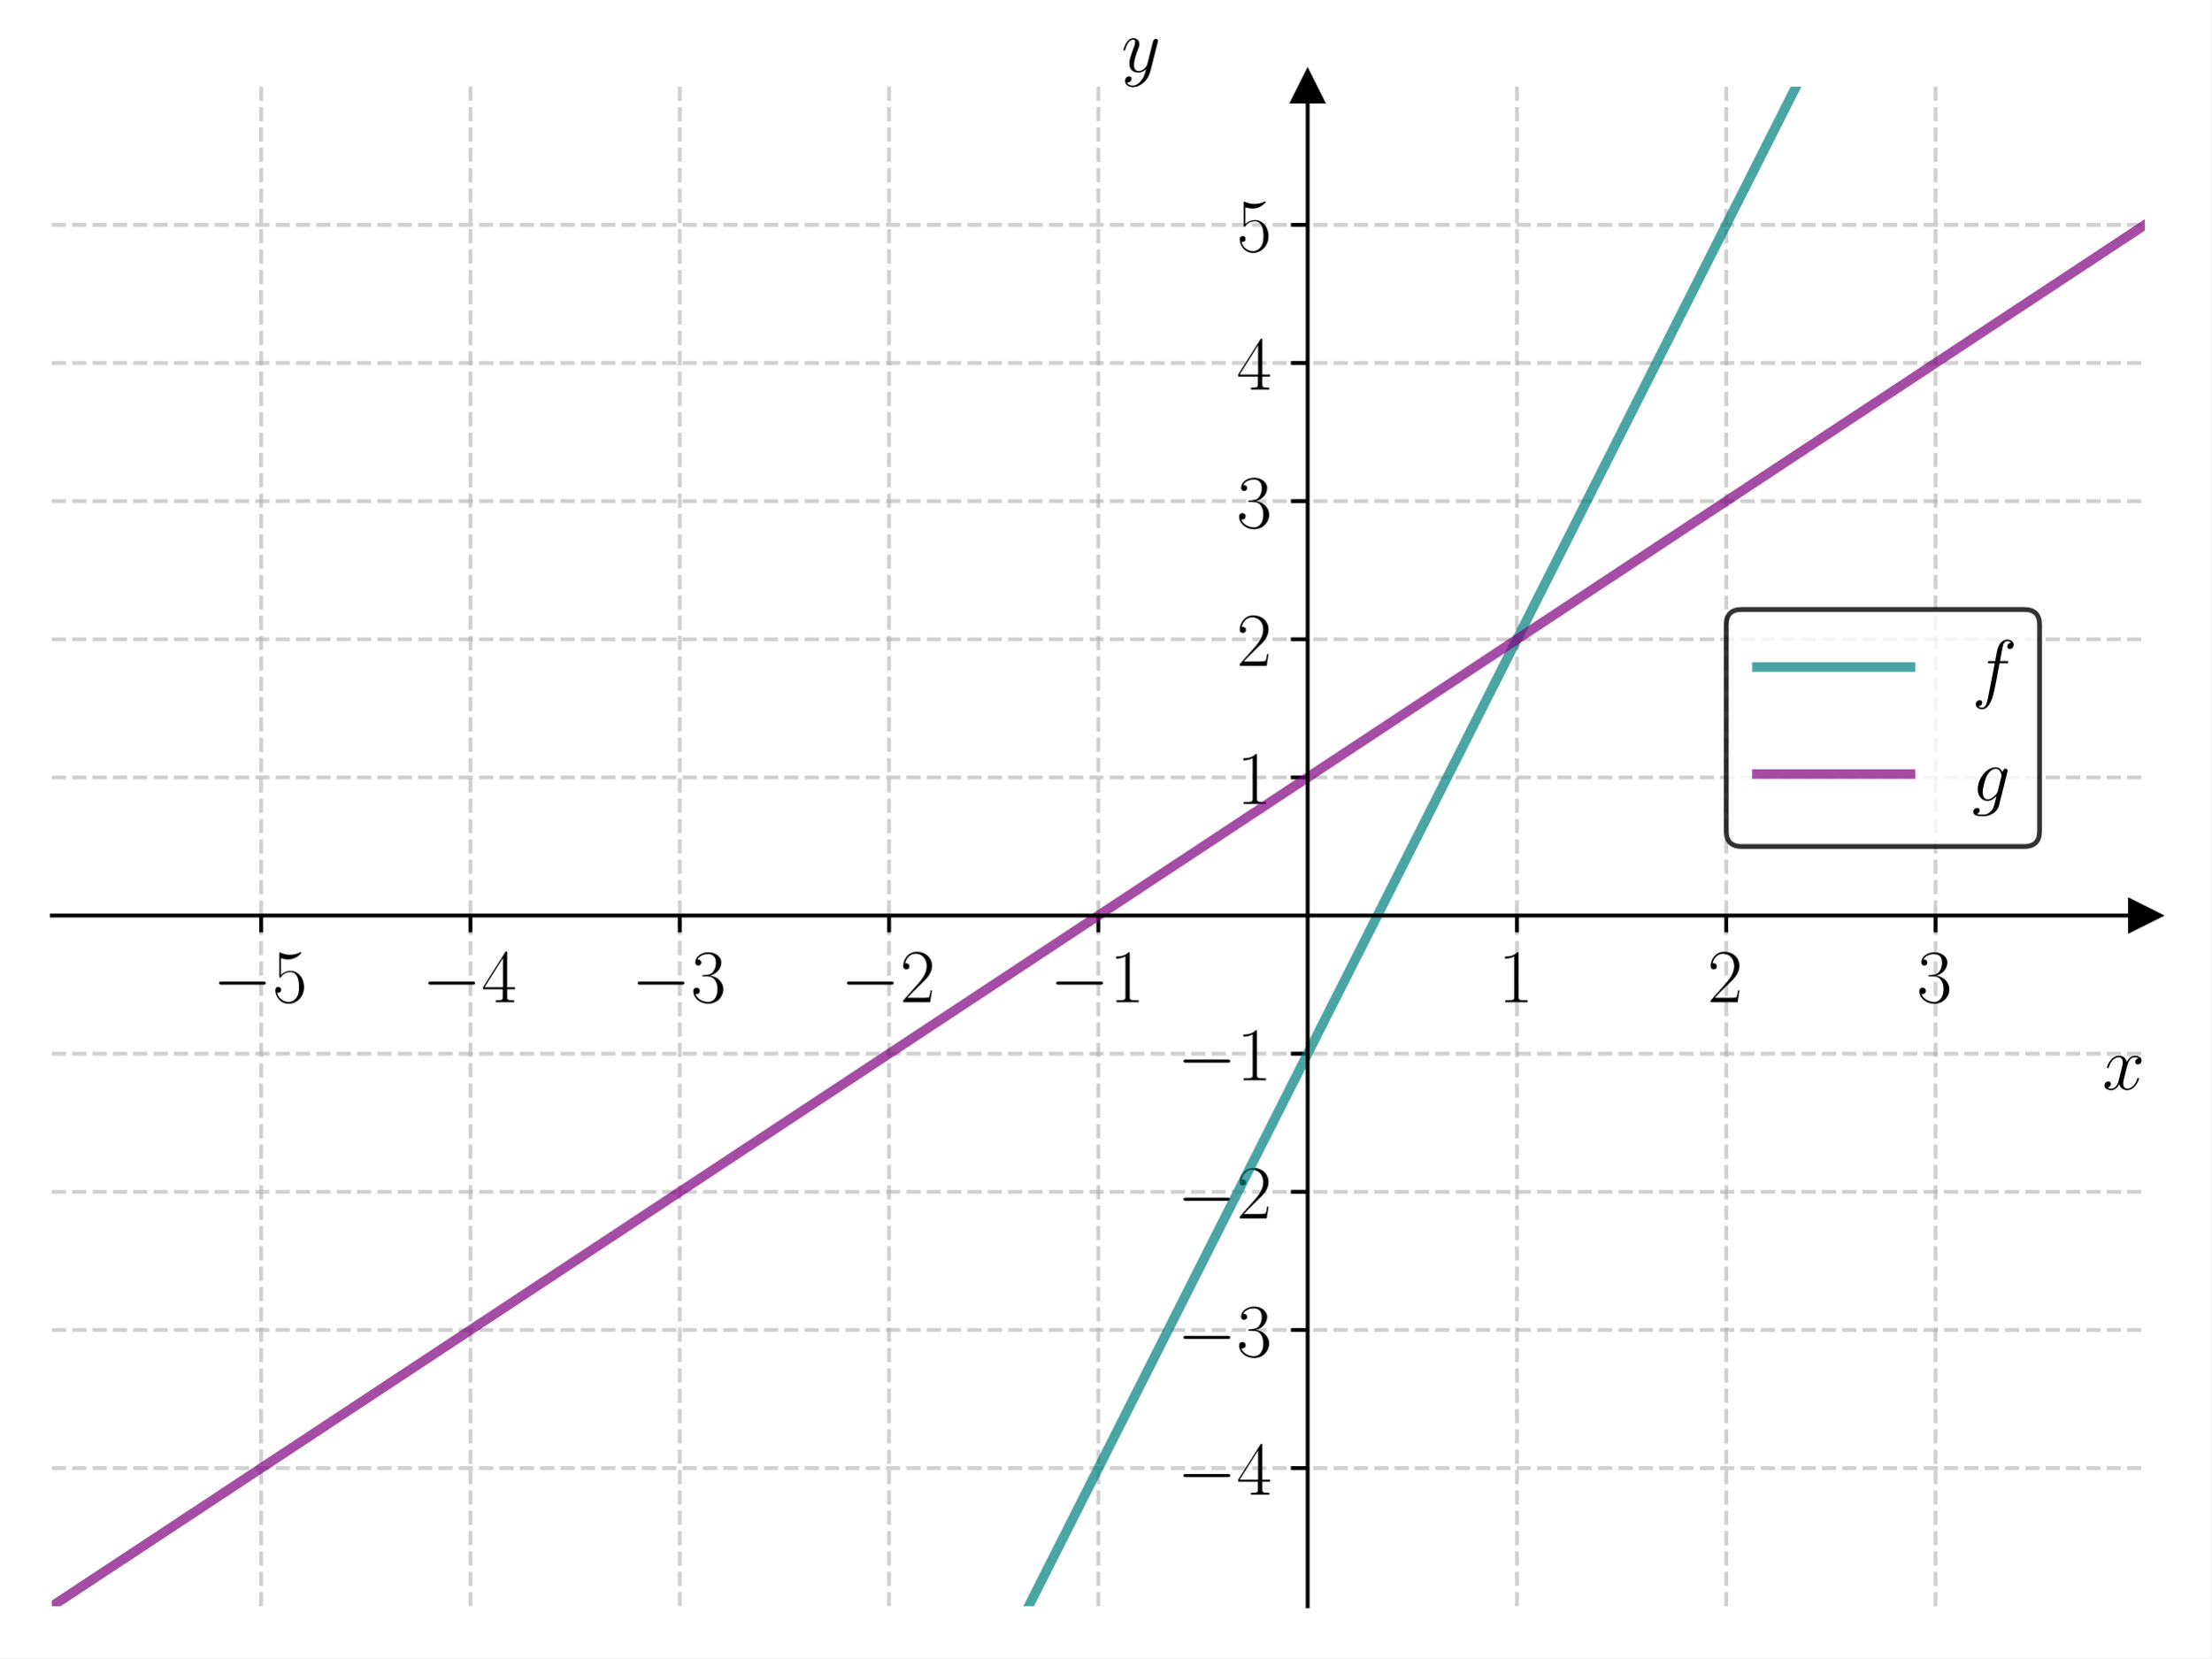
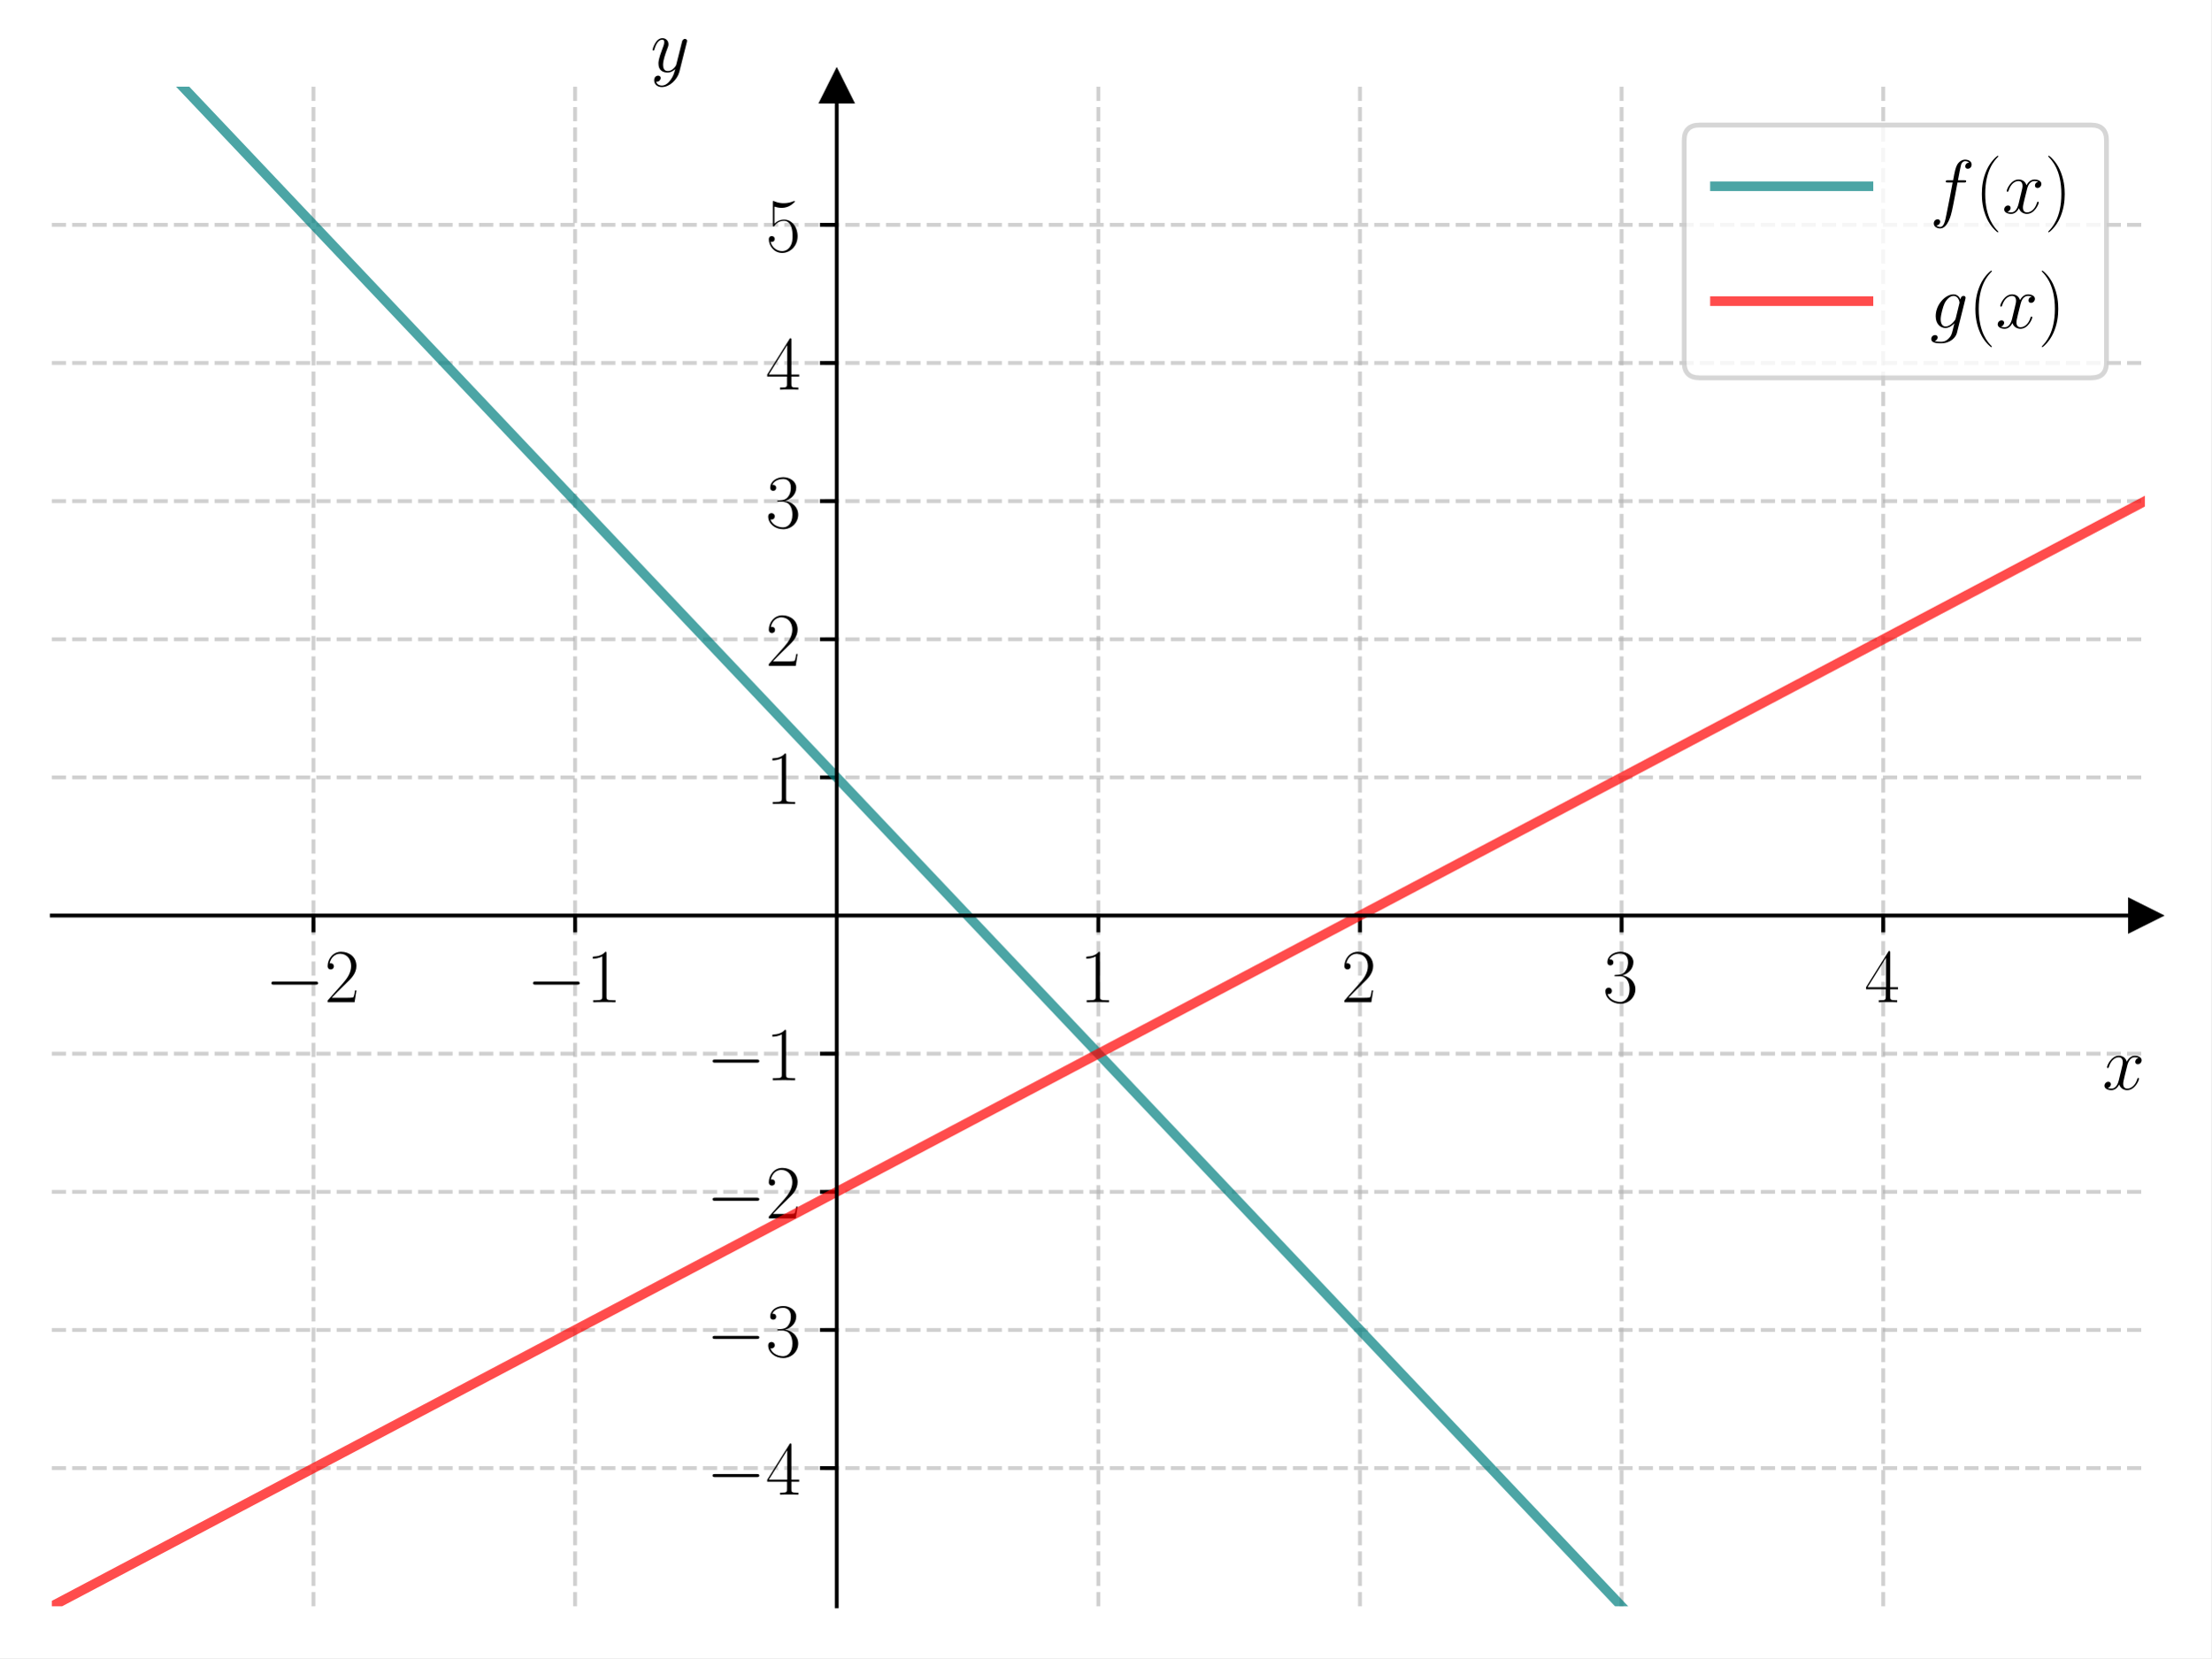
<svg xmlns="http://www.w3.org/2000/svg" xmlns:xlink="http://www.w3.org/1999/xlink" width="460.8pt" height="345.6pt" viewBox="0 0 460.8 345.6" version="1.1">
  <defs>
    <style type="text/css">*{stroke-linejoin: round; stroke-linecap: butt}</style>
  </defs>
  <g id="figure_1">
    <g id="patch_1">
      <path d="M 0 345.6  L 460.8 345.6  L 460.8 0  L 0 0  z " style="fill: #ffffff" />
    </g>
    <g id="axes_1">
      <g id="patch_2">
        <path d="M 10.8 334.8  L 447 334.8  L 447 18.065  L 10.8 18.065  z " style="fill: #ffffff" />
      </g>
      <g id="matplotlib.axis_1">
        <g id="xtick_1">
          <g id="line2d_1">
-             <path d="M 54.42 334.8  L 54.42 18.065  " clip-path="url(#pfaee8e0da4)" style="fill: none; stroke-dasharray: 2.96,1.28; stroke-dashoffset: 0; stroke: #b0b0b0; stroke-opacity: 0.6; stroke-width: 0.8" />
+             <path d="M 65.325 334.8  L 65.325 18.065  " clip-path="url(#pac0e2611c8)" style="fill: none; stroke-dasharray: 2.96,1.28; stroke-dashoffset: 0; stroke: #b0b0b0; stroke-opacity: 0.6; stroke-width: 0.8" />
          </g>
          <g id="line2d_2">
            <defs>
-               <path id="mbc5c687383" d="M 0 0  L 0 3.5  " style="stroke: #000000; stroke-width: 0.8" />
-             </defs>
-             <g>
-               <use xlink:href="#mbc5c687383" x="54.42" y="190.829" style="stroke: #000000; stroke-width: 0.8" />
+               <path id="mfa7cb13b72" d="M 0 0  L 0 3.5  " style="stroke: #000000; stroke-width: 0.8" />
+             </defs>
+             <g>
+               <use xlink:href="#mfa7cb13b72" x="65.325" y="190.829" style="stroke: #000000; stroke-width: 0.8" />
            </g>
          </g>
          <g id="text_1">
-             <g transform="translate(44.31901 208.8989) scale(0.16 -0.16)">
+             <g transform="translate(55.22401 208.8989) scale(0.16 -0.16)">
              <defs>
                <path id="CMSY10-0" d="M 4218 1472  C 4326 1472 4442 1472 4442 1600  C 4442 1728 4326 1728 4218 1728  L 755 1728  C 646 1728 531 1728 531 1600  C 531 1472 646 1472 755 1472  L 4218 1472  z " transform="scale(0.015625)" />
-                 <path id="CMR17-35" d="M 730 3692  C 794 3666 1056 3584 1325 3584  C 1920 3584 2246 3911 2432 4100  C 2432 4157 2432 4192 2394 4192  C 2387 4192 2374 4192 2323 4163  C 2099 4058 1837 3973 1517 3973  C 1325 3973 1037 3999 723 4139  C 653 4171 640 4171 634 4171  C 602 4171 595 4164 595 4037  L 595 2203  C 595 2089 595 2057 659 2057  C 691 2057 704 2070 736 2114  C 941 2401 1222 2522 1542 2522  C 1766 2522 2246 2382 2246 1289  C 2246 1085 2246 715 2054 421  C 1894 159 1645 25 1370 25  C 947 25 518 320 403 814  C 429 807 480 795 506 795  C 589 795 749 840 749 1038  C 749 1210 627 1280 506 1280  C 358 1280 262 1190 262 1011  C 262 454 704 -128 1382 -128  C 2042 -128 2669 440 2669 1264  C 2669 2030 2170 2624 1549 2624  C 1222 2624 947 2503 730 2274  L 730 3692  z " transform="scale(0.015625)" />
-               </defs>
-               <use xlink:href="#CMSY10-0" transform="scale(0.996264)" />
-               <use xlink:href="#CMR17-35" transform="translate(77.48747 0) scale(0.996264)" />
+                 <path id="CMR17-32" d="M 2669 990  L 2554 990  C 2490 537 2438 460 2413 422  C 2381 371 1920 371 1830 371  L 602 371  C 832 620 1280 1073 1824 1596  C 2214 1966 2669 2400 2669 3033  C 2669 3788 2067 4224 1395 4224  C 691 4224 262 3603 262 3027  C 262 2777 448 2745 525 2745  C 589 2745 781 2783 781 3007  C 781 3206 614 3264 525 3264  C 486 3264 448 3257 422 3244  C 544 3788 915 4057 1306 4057  C 1862 4057 2227 3616 2227 3033  C 2227 2477 1901 1998 1536 1583  L 262 147  L 262 0  L 2515 0  L 2669 990  z " transform="scale(0.015625)" />
+               </defs>
+               <use xlink:href="#CMSY10-0" transform="scale(0.996264)" />
+               <use xlink:href="#CMR17-32" transform="translate(77.48747 0) scale(0.996264)" />
            </g>
          </g>
        </g>
        <g id="xtick_2">
          <g id="line2d_3">
-             <path d="M 98.04 334.8  L 98.04 18.065  " clip-path="url(#pfaee8e0da4)" style="fill: none; stroke-dasharray: 2.96,1.28; stroke-dashoffset: 0; stroke: #b0b0b0; stroke-opacity: 0.6; stroke-width: 0.8" />
+             <path d="M 119.85 334.8  L 119.85 18.065  " clip-path="url(#pac0e2611c8)" style="fill: none; stroke-dasharray: 2.96,1.28; stroke-dashoffset: 0; stroke: #b0b0b0; stroke-opacity: 0.6; stroke-width: 0.8" />
          </g>
          <g id="line2d_4">
            <g>
-               <use xlink:href="#mbc5c687383" x="98.04" y="190.829" style="stroke: #000000; stroke-width: 0.8" />
+               <use xlink:href="#mfa7cb13b72" x="119.85" y="190.829" style="stroke: #000000; stroke-width: 0.8" />
            </g>
          </g>
          <g id="text_2">
-             <g transform="translate(87.93901 208.8989) scale(0.16 -0.16)">
-               <defs>
-                 <path id="CMR17-34" d="M 2150 4122  C 2150 4256 2144 4256 2029 4256  L 128 1254  L 128 1088  L 1779 1088  L 1779 457  C 1779 224 1766 160 1318 160  L 1197 160  L 1197 0  C 1402 0 1747 0 1965 0  C 2182 0 2528 0 2733 0  L 2733 160  L 2611 160  C 2163 160 2150 224 2150 457  L 2150 1088  L 2803 1088  L 2803 1254  L 2150 1254  L 2150 4122  z M 1798 3703  L 1798 1254  L 256 1254  L 1798 3703  z " transform="scale(0.015625)" />
-               </defs>
-               <use xlink:href="#CMSY10-0" transform="scale(0.996264)" />
-               <use xlink:href="#CMR17-34" transform="translate(77.48747 0) scale(0.996264)" />
+             <g transform="translate(109.749 208.8989) scale(0.16 -0.16)">
+               <defs>
+                 <path id="CMR17-31" d="M 1702 4083  C 1702 4217 1696 4224 1606 4224  C 1357 3927 979 3833 621 3820  C 602 3820 570 3820 563 3808  C 557 3795 557 3782 557 3648  C 755 3648 1088 3686 1344 3839  L 1344 467  C 1344 243 1331 166 781 166  L 589 166  L 589 0  C 896 6 1216 12 1523 12  C 1830 12 2150 6 2458 0  L 2458 166  L 2266 166  C 1715 166 1702 236 1702 467  L 1702 4083  z " transform="scale(0.015625)" />
+               </defs>
+               <use xlink:href="#CMSY10-0" transform="scale(0.996264)" />
+               <use xlink:href="#CMR17-31" transform="translate(77.48747 0) scale(0.996264)" />
            </g>
          </g>
        </g>
        <g id="xtick_3">
          <g id="line2d_5">
-             <path d="M 141.66 334.8  L 141.66 18.065  " clip-path="url(#pfaee8e0da4)" style="fill: none; stroke-dasharray: 2.96,1.28; stroke-dashoffset: 0; stroke: #b0b0b0; stroke-opacity: 0.6; stroke-width: 0.8" />
+             <path d="M 228.9 334.8  L 228.9 18.065  " clip-path="url(#pac0e2611c8)" style="fill: none; stroke-dasharray: 2.96,1.28; stroke-dashoffset: 0; stroke: #b0b0b0; stroke-opacity: 0.6; stroke-width: 0.8" />
          </g>
          <g id="line2d_6">
            <g>
-               <use xlink:href="#mbc5c687383" x="141.66" y="190.829" style="stroke: #000000; stroke-width: 0.8" />
+               <use xlink:href="#mfa7cb13b72" x="228.9" y="190.829" style="stroke: #000000; stroke-width: 0.8" />
            </g>
          </g>
          <g id="text_3">
-             <g transform="translate(131.559 208.8989) scale(0.16 -0.16)">
-               <defs>
-                 <path id="CMR17-33" d="M 1414 2157  C 1984 2157 2234 1662 2234 1090  C 2234 320 1824 25 1453 25  C 1114 25 563 194 390 693  C 422 680 454 680 486 680  C 640 680 755 782 755 948  C 755 1133 614 1216 486 1216  C 378 1216 211 1165 211 926  C 211 335 787 -128 1466 -128  C 2176 -128 2720 430 2720 1085  C 2720 1707 2208 2157 1600 2227  C 2086 2328 2554 2756 2554 3329  C 2554 3820 2048 4179 1472 4179  C 890 4179 378 3829 378 3329  C 378 3110 544 3072 627 3072  C 762 3072 877 3155 877 3321  C 877 3486 762 3569 627 3569  C 602 3569 570 3569 544 3557  C 730 3959 1235 4032 1459 4032  C 1683 4032 2106 3925 2106 3320  C 2106 3143 2080 2828 1862 2550  C 1670 2304 1453 2304 1242 2284  C 1210 2284 1062 2269 1037 2269  C 992 2263 966 2257 966 2208  C 966 2163 973 2157 1101 2157  L 1414 2157  z " transform="scale(0.015625)" />
-               </defs>
-               <use xlink:href="#CMSY10-0" transform="scale(0.996264)" />
-               <use xlink:href="#CMR17-33" transform="translate(77.48747 0) scale(0.996264)" />
+             <g transform="translate(224.998 208.8989) scale(0.16 -0.16)">
+               <use xlink:href="#CMR17-31" transform="scale(0.996264)" />
            </g>
          </g>
        </g>
        <g id="xtick_4">
          <g id="line2d_7">
-             <path d="M 185.28 334.8  L 185.28 18.065  " clip-path="url(#pfaee8e0da4)" style="fill: none; stroke-dasharray: 2.96,1.28; stroke-dashoffset: 0; stroke: #b0b0b0; stroke-opacity: 0.6; stroke-width: 0.8" />
+             <path d="M 283.425 334.8  L 283.425 18.065  " clip-path="url(#pac0e2611c8)" style="fill: none; stroke-dasharray: 2.96,1.28; stroke-dashoffset: 0; stroke: #b0b0b0; stroke-opacity: 0.6; stroke-width: 0.8" />
          </g>
          <g id="line2d_8">
            <g>
-               <use xlink:href="#mbc5c687383" x="185.28" y="190.829" style="stroke: #000000; stroke-width: 0.8" />
+               <use xlink:href="#mfa7cb13b72" x="283.425" y="190.829" style="stroke: #000000; stroke-width: 0.8" />
            </g>
          </g>
          <g id="text_4">
-             <g transform="translate(175.179 208.8989) scale(0.16 -0.16)">
-               <defs>
-                 <path id="CMR17-32" d="M 2669 989  L 2554 989  C 2490 536 2438 459 2413 420  C 2381 369 1920 369 1830 369  L 602 369  C 832 619 1280 1072 1824 1597  C 2214 1967 2669 2402 2669 3035  C 2669 3790 2067 4224 1395 4224  C 691 4224 262 3604 262 3030  C 262 2780 448 2748 525 2748  C 589 2748 781 2787 781 3010  C 781 3207 614 3264 525 3264  C 486 3264 448 3258 422 3245  C 544 3790 915 4058 1306 4058  C 1862 4058 2227 3617 2227 3035  C 2227 2479 1901 2000 1536 1584  L 262 146  L 262 0  L 2515 0  L 2669 989  z " transform="scale(0.015625)" />
-               </defs>
-               <use xlink:href="#CMSY10-0" transform="scale(0.996264)" />
-               <use xlink:href="#CMR17-32" transform="translate(77.48747 0) scale(0.996264)" />
+             <g transform="translate(279.523 208.8989) scale(0.16 -0.16)">
+               <use xlink:href="#CMR17-32" transform="scale(0.996264)" />
            </g>
          </g>
        </g>
        <g id="xtick_5">
          <g id="line2d_9">
-             <path d="M 228.9 334.8  L 228.9 18.065  " clip-path="url(#pfaee8e0da4)" style="fill: none; stroke-dasharray: 2.96,1.28; stroke-dashoffset: 0; stroke: #b0b0b0; stroke-opacity: 0.6; stroke-width: 0.8" />
+             <path d="M 337.95 334.8  L 337.95 18.065  " clip-path="url(#pac0e2611c8)" style="fill: none; stroke-dasharray: 2.96,1.28; stroke-dashoffset: 0; stroke: #b0b0b0; stroke-opacity: 0.6; stroke-width: 0.8" />
          </g>
          <g id="line2d_10">
            <g>
-               <use xlink:href="#mbc5c687383" x="228.9" y="190.829" style="stroke: #000000; stroke-width: 0.8" />
+               <use xlink:href="#mfa7cb13b72" x="337.95" y="190.829" style="stroke: #000000; stroke-width: 0.8" />
            </g>
          </g>
          <g id="text_5">
-             <g transform="translate(218.799 208.8989) scale(0.16 -0.16)">
-               <defs>
-                 <path id="CMR17-31" d="M 1702 4058  C 1702 4192 1696 4192 1606 4192  C 1357 3916 979 3827 621 3827  C 602 3827 570 3827 563 3808  C 557 3795 557 3782 557 3648  C 755 3648 1088 3686 1344 3839  L 1344 461  C 1344 236 1331 160 781 160  L 589 160  L 589 0  C 896 0 1216 0 1523 0  C 1830 0 2150 0 2458 0  L 2458 160  L 2266 160  C 1715 160 1702 230 1702 458  L 1702 4058  z " transform="scale(0.015625)" />
-               </defs>
-               <use xlink:href="#CMSY10-0" transform="scale(0.996264)" />
-               <use xlink:href="#CMR17-31" transform="translate(77.48747 0) scale(0.996264)" />
+             <g transform="translate(334.048 208.8989) scale(0.16 -0.16)">
+               <defs>
+                 <path id="CMR17-33" d="M 1414 2176  C 1984 2176 2234 1673 2234 1094  C 2234 322 1824 25 1453 25  C 1114 25 563 193 390 691  C 422 678 454 678 486 678  C 640 678 755 780 755 947  C 755 1132 614 1216 486 1216  C 378 1216 211 1164 211 927  C 211 335 787 -128 1466 -128  C 2176 -128 2720 432 2720 1087  C 2720 1718 2208 2176 1600 2246  C 2086 2347 2554 2776 2554 3353  C 2554 3856 2048 4224 1472 4224  C 890 4224 378 3862 378 3347  C 378 3123 544 3084 627 3084  C 762 3084 877 3167 877 3334  C 877 3500 762 3584 627 3584  C 602 3584 570 3584 544 3571  C 730 3999 1235 4076 1459 4076  C 1683 4076 2106 3966 2106 3347  C 2106 3167 2080 2851 1862 2574  C 1670 2329 1453 2316 1242 2297  C 1210 2297 1062 2284 1037 2284  C 992 2278 966 2272 966 2227  C 966 2182 973 2176 1101 2176  L 1414 2176  z " transform="scale(0.015625)" />
+               </defs>
+               <use xlink:href="#CMR17-33" transform="scale(0.996264)" />
            </g>
          </g>
        </g>
        <g id="xtick_6">
          <g id="line2d_11">
-             <path d="M 316.14 334.8  L 316.14 18.065  " clip-path="url(#pfaee8e0da4)" style="fill: none; stroke-dasharray: 2.96,1.28; stroke-dashoffset: 0; stroke: #b0b0b0; stroke-opacity: 0.6; stroke-width: 0.8" />
+             <path d="M 392.475 334.8  L 392.475 18.065  " clip-path="url(#pac0e2611c8)" style="fill: none; stroke-dasharray: 2.96,1.28; stroke-dashoffset: 0; stroke: #b0b0b0; stroke-opacity: 0.6; stroke-width: 0.8" />
          </g>
          <g id="line2d_12">
            <g>
-               <use xlink:href="#mbc5c687383" x="316.14" y="190.829" style="stroke: #000000; stroke-width: 0.8" />
+               <use xlink:href="#mfa7cb13b72" x="392.475" y="190.829" style="stroke: #000000; stroke-width: 0.8" />
            </g>
          </g>
          <g id="text_6">
-             <g transform="translate(312.238 208.8989) scale(0.16 -0.16)">
-               <use xlink:href="#CMR17-31" transform="scale(0.996264)" />
-             </g>
-           </g>
-         </g>
-         <g id="xtick_7">
-           <g id="line2d_13">
-             <path d="M 359.76 334.8  L 359.76 18.065  " clip-path="url(#pfaee8e0da4)" style="fill: none; stroke-dasharray: 2.96,1.28; stroke-dashoffset: 0; stroke: #b0b0b0; stroke-opacity: 0.6; stroke-width: 0.8" />
-           </g>
-           <g id="line2d_14">
-             <g>
-               <use xlink:href="#mbc5c687383" x="359.76" y="190.829" style="stroke: #000000; stroke-width: 0.8" />
-             </g>
-           </g>
-           <g id="text_7">
-             <g transform="translate(355.858 208.8989) scale(0.16 -0.16)">
-               <use xlink:href="#CMR17-32" transform="scale(0.996264)" />
-             </g>
-           </g>
-         </g>
-         <g id="xtick_8">
-           <g id="line2d_15">
-             <path d="M 403.38 334.8  L 403.38 18.065  " clip-path="url(#pfaee8e0da4)" style="fill: none; stroke-dasharray: 2.96,1.28; stroke-dashoffset: 0; stroke: #b0b0b0; stroke-opacity: 0.6; stroke-width: 0.8" />
-           </g>
-           <g id="line2d_16">
-             <g>
-               <use xlink:href="#mbc5c687383" x="403.38" y="190.829" style="stroke: #000000; stroke-width: 0.8" />
-             </g>
-           </g>
-           <g id="text_8">
-             <g transform="translate(399.478 208.8989) scale(0.16 -0.16)">
-               <use xlink:href="#CMR17-33" transform="scale(0.996264)" />
-             </g>
-           </g>
-         </g>
-         <g id="text_9">
+             <g transform="translate(388.573 208.8989) scale(0.16 -0.16)">
+               <defs>
+                 <path id="CMR17-34" d="M 2150 4147  C 2150 4281 2144 4288 2029 4288  L 128 1254  L 128 1088  L 1779 1088  L 1779 460  C 1779 230 1766 166 1318 166  L 1197 166  L 1197 0  C 1402 12 1747 12 1965 12  C 2182 12 2528 12 2733 0  L 2733 166  L 2611 166  C 2163 166 2150 230 2150 460  L 2150 1088  L 2803 1088  L 2803 1254  L 2150 1254  L 2150 4147  z M 1798 3723  L 1798 1254  L 256 1254  L 1798 3723  z " transform="scale(0.015625)" />
+               </defs>
+               <use xlink:href="#CMR17-34" transform="scale(0.996264)" />
+             </g>
+           </g>
+         </g>
+         <g id="text_7">
          <g transform="translate(438.1306 227.068) scale(0.16 -0.16)">
            <defs>
-               <path id="CMMI12-78" d="M 3034 2606  C 2829 2567 2752 2414 2752 2293  C 2752 2139 2874 2088 2963 2088  C 3155 2088 3290 2254 3290 2427  C 3290 2695 2982 2816 2714 2816  C 2323 2816 2106 2433 2048 2312  C 1901 2816 1504 2816 1389 2816  C 736 2816 390 1980 390 1839  C 390 1814 416 1782 461 1782  C 512 1782 525 1820 538 1846  C 755 2555 1184 2689 1370 2689  C 1658 2689 1715 2420 1715 2267  C 1715 2127 1677 1980 1600 1673  L 1382 798  C 1286 415 1101 64 762 64  C 730 64 570 64 435 147  C 666 192 717 383 717 460  C 717 588 621 664 499 664  C 346 664 179 530 179 326  C 179 57 480 -64 755 -64  C 1062 -64 1280 179 1414 441  C 1517 64 1837 -64 2074 -64  C 2726 -64 3072 773 3072 913  C 3072 945 3046 971 3008 971  C 2950 971 2944 939 2925 888  C 2752 326 2381 64 2093 64  C 1869 64 1747 230 1747 492  C 1747 632 1773 734 1875 1156  L 2099 2024  C 2195 2408 2413 2689 2707 2689  C 2720 2689 2899 2689 3034 2606  z " transform="scale(0.015625)" />
+               <path id="CMMI12-78" d="M 3034 2624  C 2829 2585 2752 2431 2752 2310  C 2752 2156 2874 2105 2963 2105  C 3155 2105 3290 2271 3290 2444  C 3290 2694 2982 2816 2714 2816  C 2323 2816 2106 2451 2048 2329  C 1901 2790 1504 2816 1389 2816  C 736 2816 390 1993 390 1849  C 390 1823 416 1790 461 1790  C 512 1790 525 1829 538 1855  C 755 2572 1184 2687 1370 2687  C 1658 2687 1715 2438 1715 2284  C 1715 2143 1677 1993 1600 1678  L 1382 778  C 1286 390 1101 64 762 64  C 730 64 570 64 435 126  C 666 166 717 358 717 435  C 717 563 621 640 499 640  C 346 640 179 505 179 300  C 179 57 480 -64 755 -64  C 1062 -64 1280 153 1414 415  C 1517 64 1837 -64 2074 -64  C 2726 -64 3072 751 3072 896  C 3072 929 3046 955 3008 955  C 2950 955 2944 922 2925 870  C 2752 300 2381 64 2093 64  C 1869 64 1747 204 1747 467  C 1747 607 1773 712 1875 1146  L 2099 2039  C 2195 2425 2413 2687 2707 2687  C 2720 2687 2899 2687 3034 2624  z " transform="scale(0.015625)" />
            </defs>
            <use xlink:href="#CMMI12-78" transform="scale(0.996264)" />
          </g>
        </g>
      </g>
      <g id="matplotlib.axis_2">
        <g id="ytick_1">
+           <g id="line2d_13">
+             <path d="M 10.8 306.006  L 447 306.006  " clip-path="url(#pac0e2611c8)" style="fill: none; stroke-dasharray: 2.96,1.28; stroke-dashoffset: 0; stroke: #b0b0b0; stroke-opacity: 0.6; stroke-width: 0.8" />
+           </g>
+           <g id="line2d_14">
+             <defs>
+               <path id="mc3f555e640" d="M 0 0  L -3.5 0  " style="stroke: #000000; stroke-width: 0.8" />
+             </defs>
+             <g>
+               <use xlink:href="#mc3f555e640" x="174.375" y="306.006" style="stroke: #000000; stroke-width: 0.8" />
+             </g>
+           </g>
+           <g id="text_8">
+             <g transform="translate(147.173 311.5407) scale(0.16 -0.16)">
+               <use xlink:href="#CMSY10-0" transform="scale(0.996264)" />
+               <use xlink:href="#CMR17-34" transform="translate(77.48747 0) scale(0.996264)" />
+             </g>
+           </g>
+         </g>
+         <g id="ytick_2">
+           <g id="line2d_15">
+             <path d="M 10.8 277.212  L 447 277.212  " clip-path="url(#pac0e2611c8)" style="fill: none; stroke-dasharray: 2.96,1.28; stroke-dashoffset: 0; stroke: #b0b0b0; stroke-opacity: 0.6; stroke-width: 0.8" />
+           </g>
+           <g id="line2d_16">
+             <g>
+               <use xlink:href="#mc3f555e640" x="174.375" y="277.212" style="stroke: #000000; stroke-width: 0.8" />
+             </g>
+           </g>
+           <g id="text_9">
+             <g transform="translate(147.173 282.7465) scale(0.16 -0.16)">
+               <use xlink:href="#CMSY10-0" transform="scale(0.996264)" />
+               <use xlink:href="#CMR17-33" transform="translate(77.48747 0) scale(0.996264)" />
+             </g>
+           </g>
+         </g>
+         <g id="ytick_3">
          <g id="line2d_17">
-             <path d="M 10.8 306.006  L 447 306.006  " clip-path="url(#pfaee8e0da4)" style="fill: none; stroke-dasharray: 2.96,1.28; stroke-dashoffset: 0; stroke: #b0b0b0; stroke-opacity: 0.6; stroke-width: 0.8" />
+             <path d="M 10.8 248.418  L 447 248.418  " clip-path="url(#pac0e2611c8)" style="fill: none; stroke-dasharray: 2.96,1.28; stroke-dashoffset: 0; stroke: #b0b0b0; stroke-opacity: 0.6; stroke-width: 0.8" />
          </g>
          <g id="line2d_18">
-             <defs>
-               <path id="m721fb69c72" d="M 0 0  L -3.5 0  " style="stroke: #000000; stroke-width: 0.8" />
-             </defs>
-             <g>
-               <use xlink:href="#m721fb69c72" x="272.52" y="306.006" style="stroke: #000000; stroke-width: 0.8" />
+             <g>
+               <use xlink:href="#mc3f555e640" x="174.375" y="248.418" style="stroke: #000000; stroke-width: 0.8" />
            </g>
          </g>
          <g id="text_10">
-             <g transform="translate(245.318 311.5407) scale(0.16 -0.16)">
-               <use xlink:href="#CMSY10-0" transform="scale(0.996264)" />
-               <use xlink:href="#CMR17-34" transform="translate(77.48747 0) scale(0.996264)" />
-             </g>
-           </g>
-         </g>
-         <g id="ytick_2">
+             <g transform="translate(147.173 253.9524) scale(0.16 -0.16)">
+               <use xlink:href="#CMSY10-0" transform="scale(0.996264)" />
+               <use xlink:href="#CMR17-32" transform="translate(77.48747 0) scale(0.996264)" />
+             </g>
+           </g>
+         </g>
+         <g id="ytick_4">
          <g id="line2d_19">
-             <path d="M 10.8 277.212  L 447 277.212  " clip-path="url(#pfaee8e0da4)" style="fill: none; stroke-dasharray: 2.96,1.28; stroke-dashoffset: 0; stroke: #b0b0b0; stroke-opacity: 0.6; stroke-width: 0.8" />
+             <path d="M 10.8 219.623  L 447 219.623  " clip-path="url(#pac0e2611c8)" style="fill: none; stroke-dasharray: 2.96,1.28; stroke-dashoffset: 0; stroke: #b0b0b0; stroke-opacity: 0.6; stroke-width: 0.8" />
          </g>
          <g id="line2d_20">
            <g>
-               <use xlink:href="#m721fb69c72" x="272.52" y="277.212" style="stroke: #000000; stroke-width: 0.8" />
+               <use xlink:href="#mc3f555e640" x="174.375" y="219.623" style="stroke: #000000; stroke-width: 0.8" />
            </g>
          </g>
          <g id="text_11">
-             <g transform="translate(245.318 282.7465) scale(0.16 -0.16)">
-               <use xlink:href="#CMSY10-0" transform="scale(0.996264)" />
-               <use xlink:href="#CMR17-33" transform="translate(77.48747 0) scale(0.996264)" />
-             </g>
-           </g>
-         </g>
-         <g id="ytick_3">
+             <g transform="translate(147.173 225.1583) scale(0.16 -0.16)">
+               <use xlink:href="#CMSY10-0" transform="scale(0.996264)" />
+               <use xlink:href="#CMR17-31" transform="translate(77.48747 0) scale(0.996264)" />
+             </g>
+           </g>
+         </g>
+         <g id="ytick_5">
          <g id="line2d_21">
-             <path d="M 10.8 248.418  L 447 248.418  " clip-path="url(#pfaee8e0da4)" style="fill: none; stroke-dasharray: 2.96,1.28; stroke-dashoffset: 0; stroke: #b0b0b0; stroke-opacity: 0.6; stroke-width: 0.8" />
+             <path d="M 10.8 162.035  L 447 162.035  " clip-path="url(#pac0e2611c8)" style="fill: none; stroke-dasharray: 2.96,1.28; stroke-dashoffset: 0; stroke: #b0b0b0; stroke-opacity: 0.6; stroke-width: 0.8" />
          </g>
          <g id="line2d_22">
            <g>
-               <use xlink:href="#m721fb69c72" x="272.52" y="248.418" style="stroke: #000000; stroke-width: 0.8" />
+               <use xlink:href="#mc3f555e640" x="174.375" y="162.035" style="stroke: #000000; stroke-width: 0.8" />
            </g>
          </g>
          <g id="text_12">
-             <g transform="translate(245.318 253.9524) scale(0.16 -0.16)">
-               <use xlink:href="#CMSY10-0" transform="scale(0.996264)" />
-               <use xlink:href="#CMR17-32" transform="translate(77.48747 0) scale(0.996264)" />
-             </g>
-           </g>
-         </g>
-         <g id="ytick_4">
+             <g transform="translate(159.571 167.57) scale(0.16 -0.16)">
+               <use xlink:href="#CMR17-31" transform="scale(0.996264)" />
+             </g>
+           </g>
+         </g>
+         <g id="ytick_6">
          <g id="line2d_23">
-             <path d="M 10.8 219.623  L 447 219.623  " clip-path="url(#pfaee8e0da4)" style="fill: none; stroke-dasharray: 2.96,1.28; stroke-dashoffset: 0; stroke: #b0b0b0; stroke-opacity: 0.6; stroke-width: 0.8" />
+             <path d="M 10.8 133.241  L 447 133.241  " clip-path="url(#pac0e2611c8)" style="fill: none; stroke-dasharray: 2.96,1.28; stroke-dashoffset: 0; stroke: #b0b0b0; stroke-opacity: 0.6; stroke-width: 0.8" />
          </g>
          <g id="line2d_24">
            <g>
-               <use xlink:href="#m721fb69c72" x="272.52" y="219.623" style="stroke: #000000; stroke-width: 0.8" />
+               <use xlink:href="#mc3f555e640" x="174.375" y="133.241" style="stroke: #000000; stroke-width: 0.8" />
            </g>
          </g>
          <g id="text_13">
-             <g transform="translate(245.318 225.1583) scale(0.16 -0.16)">
-               <use xlink:href="#CMSY10-0" transform="scale(0.996264)" />
-               <use xlink:href="#CMR17-31" transform="translate(77.48747 0) scale(0.996264)" />
-             </g>
-           </g>
-         </g>
-         <g id="ytick_5">
+             <g transform="translate(159.571 138.7759) scale(0.16 -0.16)">
+               <use xlink:href="#CMR17-32" transform="scale(0.996264)" />
+             </g>
+           </g>
+         </g>
+         <g id="ytick_7">
          <g id="line2d_25">
-             <path d="M 10.8 162.035  L 447 162.035  " clip-path="url(#pfaee8e0da4)" style="fill: none; stroke-dasharray: 2.96,1.28; stroke-dashoffset: 0; stroke: #b0b0b0; stroke-opacity: 0.6; stroke-width: 0.8" />
+             <path d="M 10.8 104.447  L 447 104.447  " clip-path="url(#pac0e2611c8)" style="fill: none; stroke-dasharray: 2.96,1.28; stroke-dashoffset: 0; stroke: #b0b0b0; stroke-opacity: 0.6; stroke-width: 0.8" />
          </g>
          <g id="line2d_26">
            <g>
-               <use xlink:href="#m721fb69c72" x="272.52" y="162.035" style="stroke: #000000; stroke-width: 0.8" />
+               <use xlink:href="#mc3f555e640" x="174.375" y="104.447" style="stroke: #000000; stroke-width: 0.8" />
            </g>
          </g>
          <g id="text_14">
-             <g transform="translate(257.716 167.57) scale(0.16 -0.16)">
-               <use xlink:href="#CMR17-31" transform="scale(0.996264)" />
-             </g>
-           </g>
-         </g>
-         <g id="ytick_6">
+             <g transform="translate(159.571 109.9817) scale(0.16 -0.16)">
+               <use xlink:href="#CMR17-33" transform="scale(0.996264)" />
+             </g>
+           </g>
+         </g>
+         <g id="ytick_8">
          <g id="line2d_27">
-             <path d="M 10.8 133.241  L 447 133.241  " clip-path="url(#pfaee8e0da4)" style="fill: none; stroke-dasharray: 2.96,1.28; stroke-dashoffset: 0; stroke: #b0b0b0; stroke-opacity: 0.6; stroke-width: 0.8" />
+             <path d="M 10.8 75.653  L 447 75.653  " clip-path="url(#pac0e2611c8)" style="fill: none; stroke-dasharray: 2.96,1.28; stroke-dashoffset: 0; stroke: #b0b0b0; stroke-opacity: 0.6; stroke-width: 0.8" />
          </g>
          <g id="line2d_28">
            <g>
-               <use xlink:href="#m721fb69c72" x="272.52" y="133.241" style="stroke: #000000; stroke-width: 0.8" />
+               <use xlink:href="#mc3f555e640" x="174.375" y="75.653" style="stroke: #000000; stroke-width: 0.8" />
            </g>
          </g>
          <g id="text_15">
-             <g transform="translate(257.716 138.7759) scale(0.16 -0.16)">
-               <use xlink:href="#CMR17-32" transform="scale(0.996264)" />
-             </g>
-           </g>
-         </g>
-         <g id="ytick_7">
+             <g transform="translate(159.571 81.18759) scale(0.16 -0.16)">
+               <use xlink:href="#CMR17-34" transform="scale(0.996264)" />
+             </g>
+           </g>
+         </g>
+         <g id="ytick_9">
          <g id="line2d_29">
-             <path d="M 10.8 104.447  L 447 104.447  " clip-path="url(#pfaee8e0da4)" style="fill: none; stroke-dasharray: 2.96,1.28; stroke-dashoffset: 0; stroke: #b0b0b0; stroke-opacity: 0.6; stroke-width: 0.8" />
+             <path d="M 10.8 46.859  L 447 46.859  " clip-path="url(#pac0e2611c8)" style="fill: none; stroke-dasharray: 2.96,1.28; stroke-dashoffset: 0; stroke: #b0b0b0; stroke-opacity: 0.6; stroke-width: 0.8" />
          </g>
          <g id="line2d_30">
            <g>
-               <use xlink:href="#m721fb69c72" x="272.52" y="104.447" style="stroke: #000000; stroke-width: 0.8" />
+               <use xlink:href="#mc3f555e640" x="174.375" y="46.859" style="stroke: #000000; stroke-width: 0.8" />
            </g>
          </g>
          <g id="text_16">
-             <g transform="translate(257.716 109.9817) scale(0.16 -0.16)">
-               <use xlink:href="#CMR17-33" transform="scale(0.996264)" />
-             </g>
-           </g>
-         </g>
-         <g id="ytick_8">
-           <g id="line2d_31">
-             <path d="M 10.8 75.653  L 447 75.653  " clip-path="url(#pfaee8e0da4)" style="fill: none; stroke-dasharray: 2.96,1.28; stroke-dashoffset: 0; stroke: #b0b0b0; stroke-opacity: 0.6; stroke-width: 0.8" />
-           </g>
-           <g id="line2d_32">
-             <g>
-               <use xlink:href="#m721fb69c72" x="272.52" y="75.653" style="stroke: #000000; stroke-width: 0.8" />
-             </g>
-           </g>
-           <g id="text_17">
-             <g transform="translate(257.716 81.18759) scale(0.16 -0.16)">
-               <use xlink:href="#CMR17-34" transform="scale(0.996264)" />
-             </g>
-           </g>
-         </g>
-         <g id="ytick_9">
-           <g id="line2d_33">
-             <path d="M 10.8 46.859  L 447 46.859  " clip-path="url(#pfaee8e0da4)" style="fill: none; stroke-dasharray: 2.96,1.28; stroke-dashoffset: 0; stroke: #b0b0b0; stroke-opacity: 0.6; stroke-width: 0.8" />
-           </g>
-           <g id="line2d_34">
-             <g>
-               <use xlink:href="#m721fb69c72" x="272.52" y="46.859" style="stroke: #000000; stroke-width: 0.8" />
-             </g>
-           </g>
-           <g id="text_18">
-             <g transform="translate(257.716 52.39346) scale(0.16 -0.16)">
+             <g transform="translate(159.571 52.39346) scale(0.16 -0.16)">
+               <defs>
+                 <path id="CMR17-35" d="M 730 3750  C 794 3724 1056 3641 1325 3641  C 1920 3641 2246 3961 2432 4140  C 2432 4191 2432 4224 2394 4224  C 2387 4224 2374 4224 2323 4198  C 2099 4102 1837 4032 1517 4032  C 1325 4032 1037 4055 723 4191  C 653 4224 640 4224 634 4224  C 602 4224 595 4217 595 4090  L 595 2231  C 595 2113 595 2080 659 2080  C 691 2080 704 2093 736 2139  C 941 2435 1222 2560 1542 2560  C 1766 2560 2246 2415 2246 1293  C 2246 1087 2246 716 2054 422  C 1894 159 1645 25 1370 25  C 947 25 518 319 403 812  C 429 806 480 793 506 793  C 589 793 749 838 749 1036  C 749 1209 627 1280 506 1280  C 358 1280 262 1190 262 1011  C 262 454 704 -128 1382 -128  C 2042 -128 2669 441 2669 1267  C 2669 2054 2170 2662 1549 2662  C 1222 2662 947 2540 730 2304  L 730 3750  z " transform="scale(0.015625)" />
+               </defs>
              <use xlink:href="#CMR17-35" transform="scale(0.996264)" />
            </g>
          </g>
        </g>
-         <g id="text_19">
-           <g transform="translate(233.7077 14.96506) scale(0.16 -0.16)">
-             <defs>
-               <path id="CMMI12-79" d="M 1683 -700  C 1510 -939 1261 -1152 947 -1152  C 870 -1152 563 -1152 467 -889  C 486 -895 518 -895 531 -895  C 723 -895 851 -729 851 -582  C 851 -435 730 -384 634 -384  C 531 -384 307 -458 307 -759  C 307 -1071 582 -1286 947 -1286  C 1587 -1286 2234 -700 2413 6  L 3040 2485  C 3046 2517 3059 2556 3059 2594  C 3059 2689 2982 2753 2886 2753  C 2829 2753 2694 2727 2643 2535  L 2170 658  C 2138 543 2138 530 2086 460  C 1958 281 1747 64 1440 64  C 1082 64 1050 415 1050 588  C 1050 952 1222 1443 1395 1903  C 1466 2088 1504 2178 1504 2305  C 1504 2574 1312 2816 998 2816  C 410 2816 173 1890 173 1839  C 173 1814 198 1782 243 1782  C 301 1782 307 1807 333 1897  C 486 2433 730 2689 979 2689  C 1037 2689 1146 2689 1146 2478  C 1146 2312 1075 2127 979 1884  C 666 1047 666 837 666 683  C 666 77 1101 -64 1421 -64  C 1606 -64 1837 -6 2061 230  L 2067 224  C 1971 -147 1907 -392 1683 -700  z " transform="scale(0.015625)" />
+         <g id="text_17">
+           <g transform="translate(135.5627 14.96506) scale(0.16 -0.16)">
+             <defs>
+               <path id="CMMI12-79" d="M 1683 -673  C 1510 -921 1261 -1152 947 -1152  C 870 -1152 563 -1139 467 -826  C 486 -833 518 -833 531 -833  C 723 -833 851 -666 851 -519  C 851 -372 730 -320 634 -320  C 531 -320 307 -397 307 -711  C 307 -1050 582 -1280 947 -1280  C 1587 -1280 2234 -673 2413 -7  L 3040 2483  C 3046 2515 3059 2553 3059 2591  C 3059 2687 2982 2752 2886 2752  C 2829 2752 2694 2726 2643 2534  L 2170 657  C 2138 542 2138 530 2086 459  C 1958 281 1747 64 1440 64  C 1082 64 1050 415 1050 587  C 1050 951 1222 1443 1395 1902  C 1466 2087 1504 2177 1504 2305  C 1504 2573 1312 2816 998 2816  C 410 2816 173 1890 173 1838  C 173 1813 198 1781 243 1781  C 301 1781 307 1807 333 1896  C 486 2432 730 2687 979 2687  C 1037 2687 1146 2687 1146 2477  C 1146 2311 1075 2126 979 1883  C 666 1047 666 836 666 683  C 666 76 1101 -64 1421 -64  C 1606 -64 1837 -7 2061 230  L 2067 223  C 1971 -141 1907 -359 1683 -673  z " transform="scale(0.015625)" />
            </defs>
            <use xlink:href="#CMMI12-79" transform="scale(0.996264)" />
          </g>
        </g>
      </g>
-       <g id="line2d_35">
-         <path d="M 208.401 346.6  L 383.927 -1  L 383.927 -1  " clip-path="url(#pfaee8e0da4)" style="fill: none; stroke: #008080; stroke-opacity: 0.7; stroke-width: 2; stroke-linecap: square" />
-       </g>
-       <g id="line2d_36">
-         <path d="M 10.288 335.138  L 447.768 46.352  L 447.768 46.352  " clip-path="url(#pfaee8e0da4)" style="fill: none; stroke: #800080; stroke-opacity: 0.7; stroke-width: 2; stroke-linecap: square" />
-       </g>
-       <g id="line2d_37">
+       <g id="line2d_31">
+         <path d="M 20.012 -1  L 349.122 346.6  L 349.122 346.6  " clip-path="url(#pac0e2611c8)" style="fill: none; stroke: #008080; stroke-opacity: 0.7; stroke-width: 2; stroke-linecap: square" />
+       </g>
+       <g id="line2d_32">
+         <path d="M 10.16 335.138  L 447.799 104.025  L 447.799 104.025  " clip-path="url(#pac0e2611c8)" style="fill: none; stroke: #ff0000; stroke-opacity: 0.7; stroke-width: 2; stroke-linecap: square" />
+       </g>
+       <g id="line2d_33">
        <defs>
-           <path id="m8c0e38eca2" d="M 3 0  L -3 -3  L -3 3  z " style="stroke: #000000; stroke-linejoin: miter" />
+           <path id="mcb3120916d" d="M 3 0  L -3 -3  L -3 3  z " style="stroke: #000000; stroke-linejoin: miter" />
        </defs>
        <g>
-           <use xlink:href="#m8c0e38eca2" x="447" y="190.829" style="stroke: #000000; stroke-linejoin: miter" />
-         </g>
-       </g>
-       <g id="line2d_38">
+           <use xlink:href="#mcb3120916d" x="447" y="190.829" style="stroke: #000000; stroke-linejoin: miter" />
+         </g>
+       </g>
+       <g id="line2d_34">
        <defs>
-           <path id="m3745126682" d="M 0 -3  L -3 3  L 3 3  z " style="stroke: #000000; stroke-linejoin: miter" />
+           <path id="mfdce5cf6f8" d="M 0 -3  L -3 3  L 3 3  z " style="stroke: #000000; stroke-linejoin: miter" />
        </defs>
        <g>
-           <use xlink:href="#m3745126682" x="272.52" y="18.065" style="stroke: #000000; stroke-linejoin: miter" />
+           <use xlink:href="#mfdce5cf6f8" x="174.375" y="18.065" style="stroke: #000000; stroke-linejoin: miter" />
        </g>
      </g>
      <g id="patch_3">
-         <path d="M 272.52 334.8  L 272.52 18.065  " style="fill: none; stroke: #000000; stroke-width: 0.8; stroke-linejoin: miter; stroke-linecap: square" />
+         <path d="M 174.375 334.8  L 174.375 18.065  " style="fill: none; stroke: #000000; stroke-width: 0.8; stroke-linejoin: miter; stroke-linecap: square" />
      </g>
      <g id="patch_4">
        <path d="M 447 334.8  L 447 18.065  " style="fill: none" />
      </g>
      <g id="patch_5">
        <path d="M 10.8 190.829  L 447 190.829  " style="fill: none; stroke: #000000; stroke-width: 0.8; stroke-linejoin: miter; stroke-linecap: square" />
      </g>
      <g id="patch_6">
        <path d="M 10.8 18.065  L 447 18.065  " style="fill: none" />
      </g>
      <g id="legend_1">
        <g id="patch_7">
-           <path d="M 362.96 176.432  L 421.853 176.432  Q 425.053 176.432 425.053 173.232  L 425.053 130.233  Q 425.053 127.033 421.853 127.033  L 362.96 127.033  Q 359.76 127.033 359.76 130.233  L 359.76 173.232  Q 359.76 176.432 362.96 176.432  z " style="fill: #ffffff; opacity: 0.8; stroke: #000000; stroke-linejoin: miter" />
-         </g>
-         <g id="line2d_39">
-           <path d="M 366.16 139.033  L 382.16 139.033  L 398.16 139.033  " style="fill: none; stroke: #008080; stroke-opacity: 0.7; stroke-width: 2; stroke-linecap: square" />
-         </g>
-         <g id="text_20">
-           <g transform="translate(410.96 144.6333) scale(0.16 -0.16)">
-             <defs>
-               <path id="CMMI12-66" d="M 2854 2566  C 2982 2566 3034 2566 3034 2688  C 3034 2752 2982 2752 2867 2752  L 2349 2752  C 2470 3429 2560 3897 2611 4107  C 2650 4265 2784 4416 2950 4416  C 3085 4416 3219 4358 3283 4298  C 3034 4272 2957 4082 2957 3969  C 2957 3837 3053 3759 3174 3759  C 3302 3759 3494 3870 3494 4119  C 3494 4393 3226 4544 2944 4544  C 2669 4544 2400 4334 2272 4078  C 2157 3848 2093 3611 1946 2752  L 1517 2752  C 1395 2752 1331 2752 1331 2637  C 1331 2566 1370 2566 1498 2566  L 1907 2566  C 1792 1976 1530 542 1382 -137  C 1274 -689 1178 -1152 858 -1152  C 838 -1152 653 -1152 538 -1031  C 864 -1005 864 -726 864 -720  C 864 -593 768 -517 646 -517  C 518 -517 326 -625 326 -867  C 326 -1140 608 -1280 858 -1280  C 1510 -1280 1779 -118 1850 199  C 1965 688 2278 2376 2310 2566  L 2854 2566  z " transform="scale(0.015625)" />
+           <path d="M 354.196 78.745  L 435.8 78.745  Q 439 78.745 439 75.545  L 439 29.265  Q 439 26.065 435.8 26.065  L 354.196 26.065  Q 350.996 26.065 350.996 29.265  L 350.996 75.545  Q 350.996 78.745 354.196 78.745  z " style="fill: #ffffff; opacity: 0.8; stroke: #cccccc; stroke-linejoin: miter" />
+         </g>
+         <g id="line2d_35">
+           <path d="M 357.396 38.82  L 373.396 38.82  L 389.396 38.82  " style="fill: none; stroke: #008080; stroke-opacity: 0.7; stroke-width: 2; stroke-linecap: square" />
+         </g>
+         <g id="text_18">
+           <g transform="translate(402.1958 44.4197) scale(0.16 -0.16)">
+             <defs>
+               <path id="CMMI12-66" d="M 2854 2566  C 2982 2566 3034 2566 3034 2687  C 3034 2752 2982 2752 2867 2752  L 2349 2752  C 2470 3398 2560 3846 2611 4051  C 2650 4204 2784 4351 2950 4351  C 3085 4351 3219 4294 3283 4236  C 3034 4211 2957 4025 2957 3916  C 2957 3788 3053 3712 3174 3712  C 3302 3712 3494 3820 3494 4064  C 3494 4332 3226 4480 2944 4480  C 2669 4480 2400 4275 2272 4025  C 2157 3801 2093 3573 1946 2752  L 1517 2752  C 1395 2752 1331 2752 1331 2636  C 1331 2566 1370 2566 1498 2566  L 1907 2566  C 1792 1977 1530 545 1382 -132  C 1274 -685 1178 -1152 858 -1152  C 838 -1152 653 -1152 538 -1031  C 864 -1005 864 -724 864 -717  C 864 -589 768 -512 646 -512  C 518 -512 326 -621 326 -865  C 326 -1140 608 -1280 858 -1280  C 1510 -1280 1779 -113 1850 203  C 1965 691 2278 2376 2310 2566  L 2854 2566  z " transform="scale(0.015625)" />
+               <path id="CMR17-28" d="M 1958 -1562  C 1958 -1556 1958 -1543 1939 -1524  C 1645 -1223 858 -403 858 1596  C 858 3595 1632 4408 1946 4729  C 1946 4735 1958 4748 1958 4767  C 1958 4787 1939 4800 1914 4800  C 1843 4800 1299 4325 986 3620  C 666 2909 576 2218 576 1603  C 576 1141 621 360 1005 -467  C 1312 -1133 1837 -1600 1914 -1600  C 1946 -1600 1958 -1588 1958 -1562  z " transform="scale(0.015625)" />
+               <path id="CMR17-29" d="M 1683 1596  C 1683 2057 1638 2839 1254 3665  C 947 4332 422 4800 346 4800  C 326 4800 301 4793 301 4761  C 301 4748 307 4742 314 4729  C 621 4408 1402 3595 1402 1603  C 1402 -396 627 -1210 314 -1530  C 307 -1543 301 -1549 301 -1562  C 301 -1594 326 -1600 346 -1600  C 416 -1600 960 -1127 1274 -422  C 1594 289 1683 981 1683 1596  z " transform="scale(0.015625)" />
            </defs>
            <use xlink:href="#CMMI12-66" transform="scale(0.996264)" />
-           </g>
-         </g>
-         <g id="line2d_40">
-           <path d="M 366.16 161.333  L 382.16 161.333  L 398.16 161.333  " style="fill: none; stroke: #800080; stroke-opacity: 0.7; stroke-width: 2; stroke-linecap: square" />
-         </g>
-         <g id="text_21">
-           <g transform="translate(410.96 166.9328) scale(0.16 -0.16)">
-             <defs>
-               <path id="CMMI12-67" d="M 2163 811  C 2138 709 2125 683 2042 588  C 1779 249 1510 128 1312 128  C 1101 128 902 294 902 734  C 902 1073 1094 1788 1235 2076  C 1421 2433 1709 2689 1978 2689  C 2400 2689 2483 2165 2483 2127  L 2464 2037  L 2163 811  z M 2560 2395  C 2477 2580 2298 2816 1978 2816  C 1280 2816 486 1941 486 990  C 486 326 890 0 1299 0  C 1638 0 1939 268 2054 396  L 1914 -171  C 1824 -516 1786 -674 1555 -894  C 1293 -1152 1050 -1152 909 -1152  C 717 -1152 557 -1139 397 -1089  C 602 -1033 653 -858 653 -789  C 653 -689 576 -588 435 -588  C 282 -588 115 -714 115 -922  C 115 -1180 378 -1280 922 -1280  C 1747 -1280 2176 -753 2259 -410  L 2970 2435  C 2989 2511 2989 2524 2989 2536  C 2989 2625 2918 2695 2822 2695  C 2669 2695 2579 2567 2560 2395  z " transform="scale(0.015625)" />
+             <use xlink:href="#CMR17-28" transform="translate(58.72031 0) scale(0.996264)" />
+             <use xlink:href="#CMMI12-78" transform="translate(94.00107 0) scale(0.996264)" />
+             <use xlink:href="#CMR17-29" transform="translate(149.4351 0) scale(0.996264)" />
+           </g>
+         </g>
+         <g id="line2d_36">
+           <path d="M 357.396 62.76  L 373.396 62.76  L 389.396 62.76  " style="fill: none; stroke: #ff0000; stroke-opacity: 0.7; stroke-width: 2; stroke-linecap: square" />
+         </g>
+         <g id="text_19">
+           <g transform="translate(402.1958 68.35993) scale(0.16 -0.16)">
+             <defs>
+               <path id="CMMI12-67" d="M 2163 811  C 2138 708 2125 683 2042 587  C 1779 249 1510 128 1312 128  C 1101 128 902 293 902 734  C 902 1072 1094 1787 1235 2075  C 1421 2432 1709 2687 1978 2687  C 2400 2687 2483 2164 2483 2126  L 2464 2036  L 2163 811  z M 2560 2394  C 2477 2579 2298 2816 1978 2816  C 1280 2816 486 1941 486 989  C 486 325 890 0 1299 0  C 1638 0 1939 268 2054 396  L 1914 -176  C 1824 -520 1786 -677 1555 -896  C 1293 -1152 1050 -1152 909 -1152  C 717 -1152 557 -1140 397 -1090  C 602 -1034 653 -858 653 -789  C 653 -689 576 -589 435 -589  C 282 -589 115 -714 115 -921  C 115 -1178 378 -1280 922 -1280  C 1747 -1280 2176 -758 2259 -420  L 2970 2426  C 2989 2502 2989 2515 2989 2528  C 2989 2617 2918 2688 2822 2688  C 2669 2688 2579 2560 2560 2388  L 2560 2394  z " transform="scale(0.015625)" />
            </defs>
            <use xlink:href="#CMMI12-67" transform="scale(0.996264)" />
+             <use xlink:href="#CMR17-28" transform="translate(50.28549 0) scale(0.996264)" />
+             <use xlink:href="#CMMI12-78" transform="translate(85.56626 0) scale(0.996264)" />
+             <use xlink:href="#CMR17-29" transform="translate(141.0003 0) scale(0.996264)" />
          </g>
        </g>
      </g>
    </g>
  </g>
  <defs>
-     <clipPath id="pfaee8e0da4">
+     <clipPath id="pac0e2611c8">
      <rect x="10.8" y="18.065" width="436.2" height="316.735" />
    </clipPath>
  </defs>
</svg>
